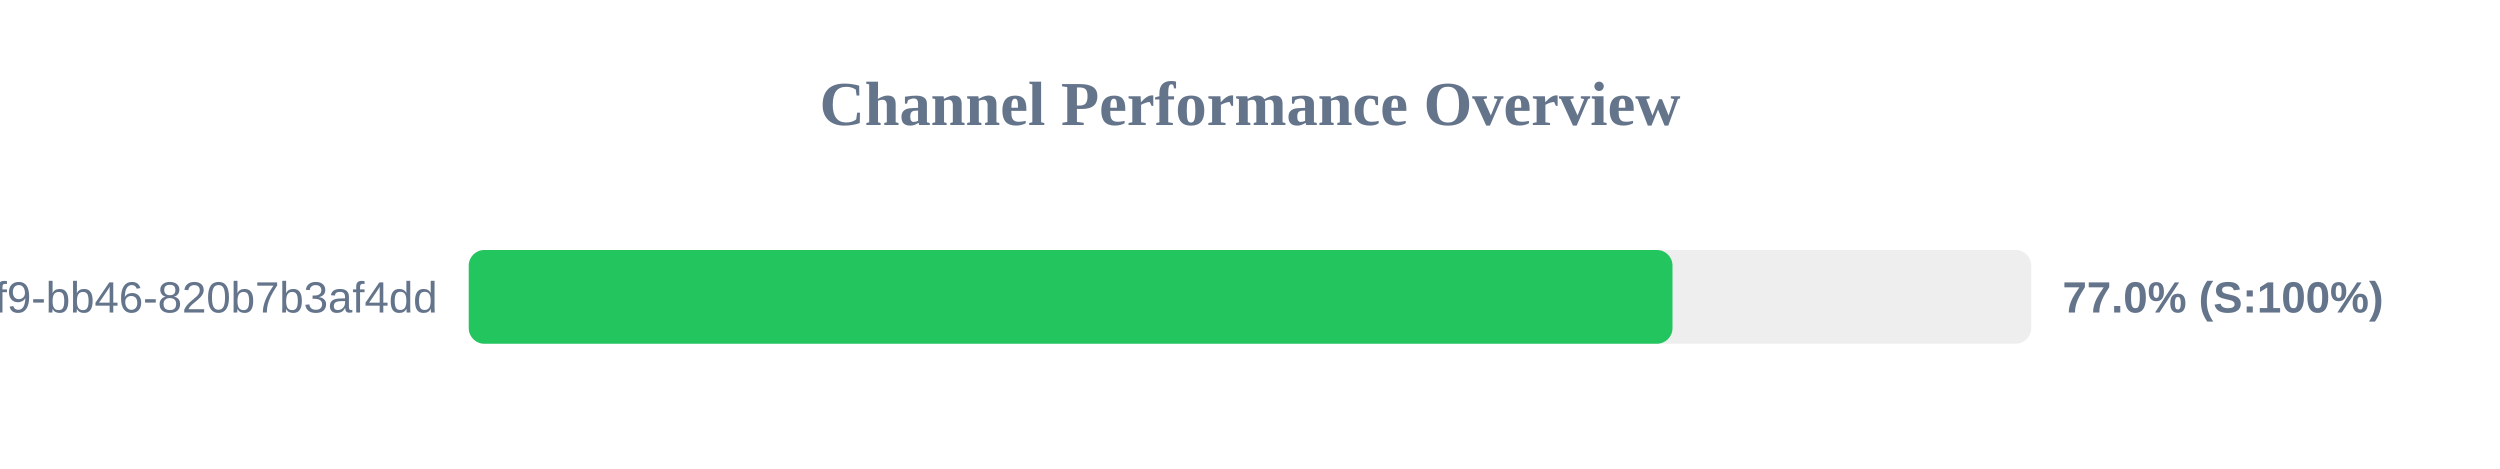
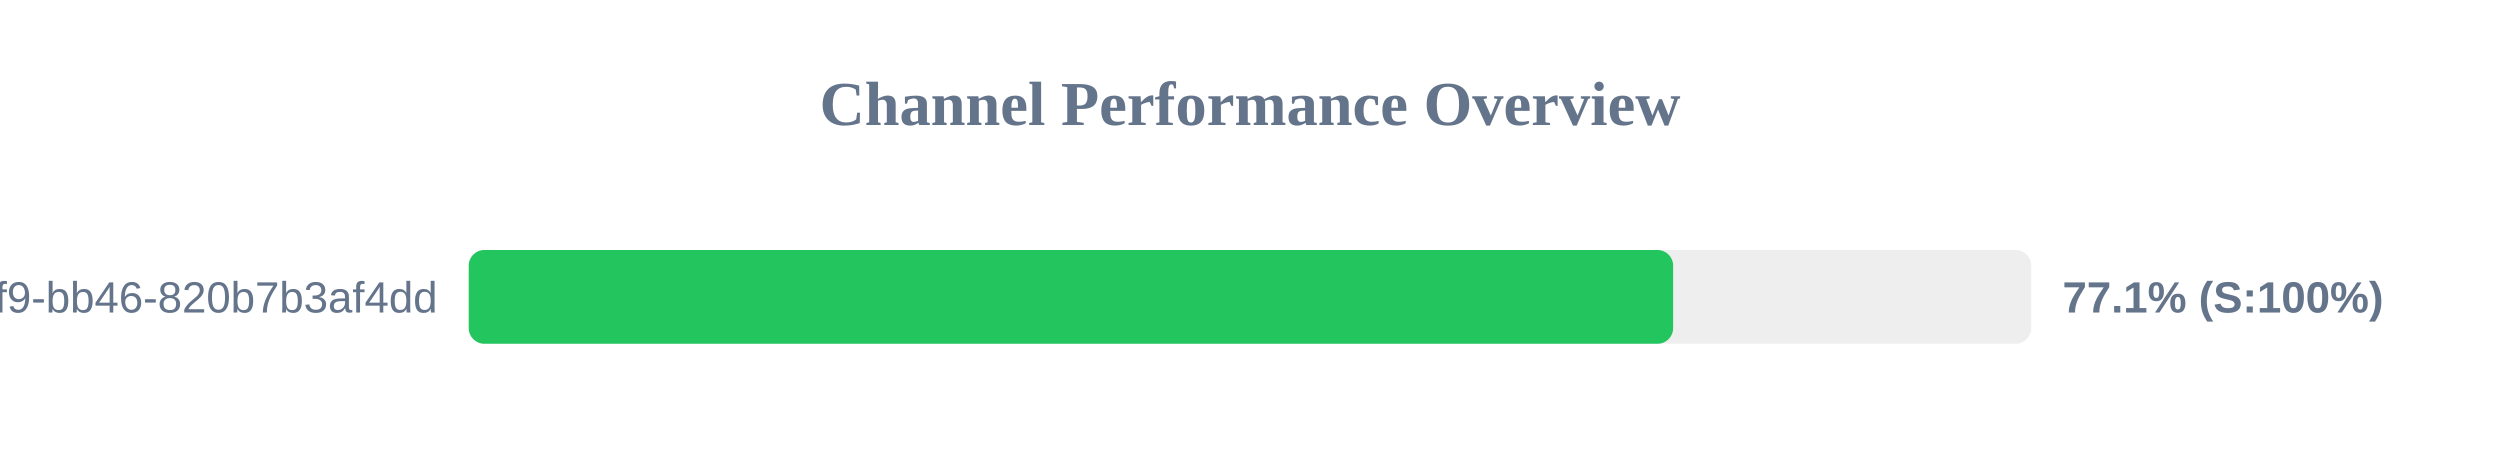
<svg xmlns="http://www.w3.org/2000/svg" width="800" height="150" version="1.1">
  <style>
        .row { font: 14px Arial; fill: #64748b; }
        .score { font: bold 14px Arial; fill: #64748b; }
    </style>
  <text x="400" y="40" text-anchor="middle" font-size="20px" font-weight="bold" fill="#64748b">Channel Performance Overview</text>
  <rect x="150" y="80" width="500" height="30" fill="#eee" rx="5" />
-   <rect x="150" y="80" width="385.2" height="30" fill="#22c55e" rx="5" />
+   <rect x="150" y="80" width="385.4" height="30" fill="#22c55e" rx="5" />
  <text x="140" y="100" text-anchor="end" class="row">?uuid=80b2ac81-ba69-41f9-bb46-820b7b3af4dd</text>
-   <text x="660" y="100" text-anchor="start" class="score">77.0% (S:100%)</text>
+   <text x="660" y="100" text-anchor="start" class="score">77.1% (S:100%)</text>
</svg>
